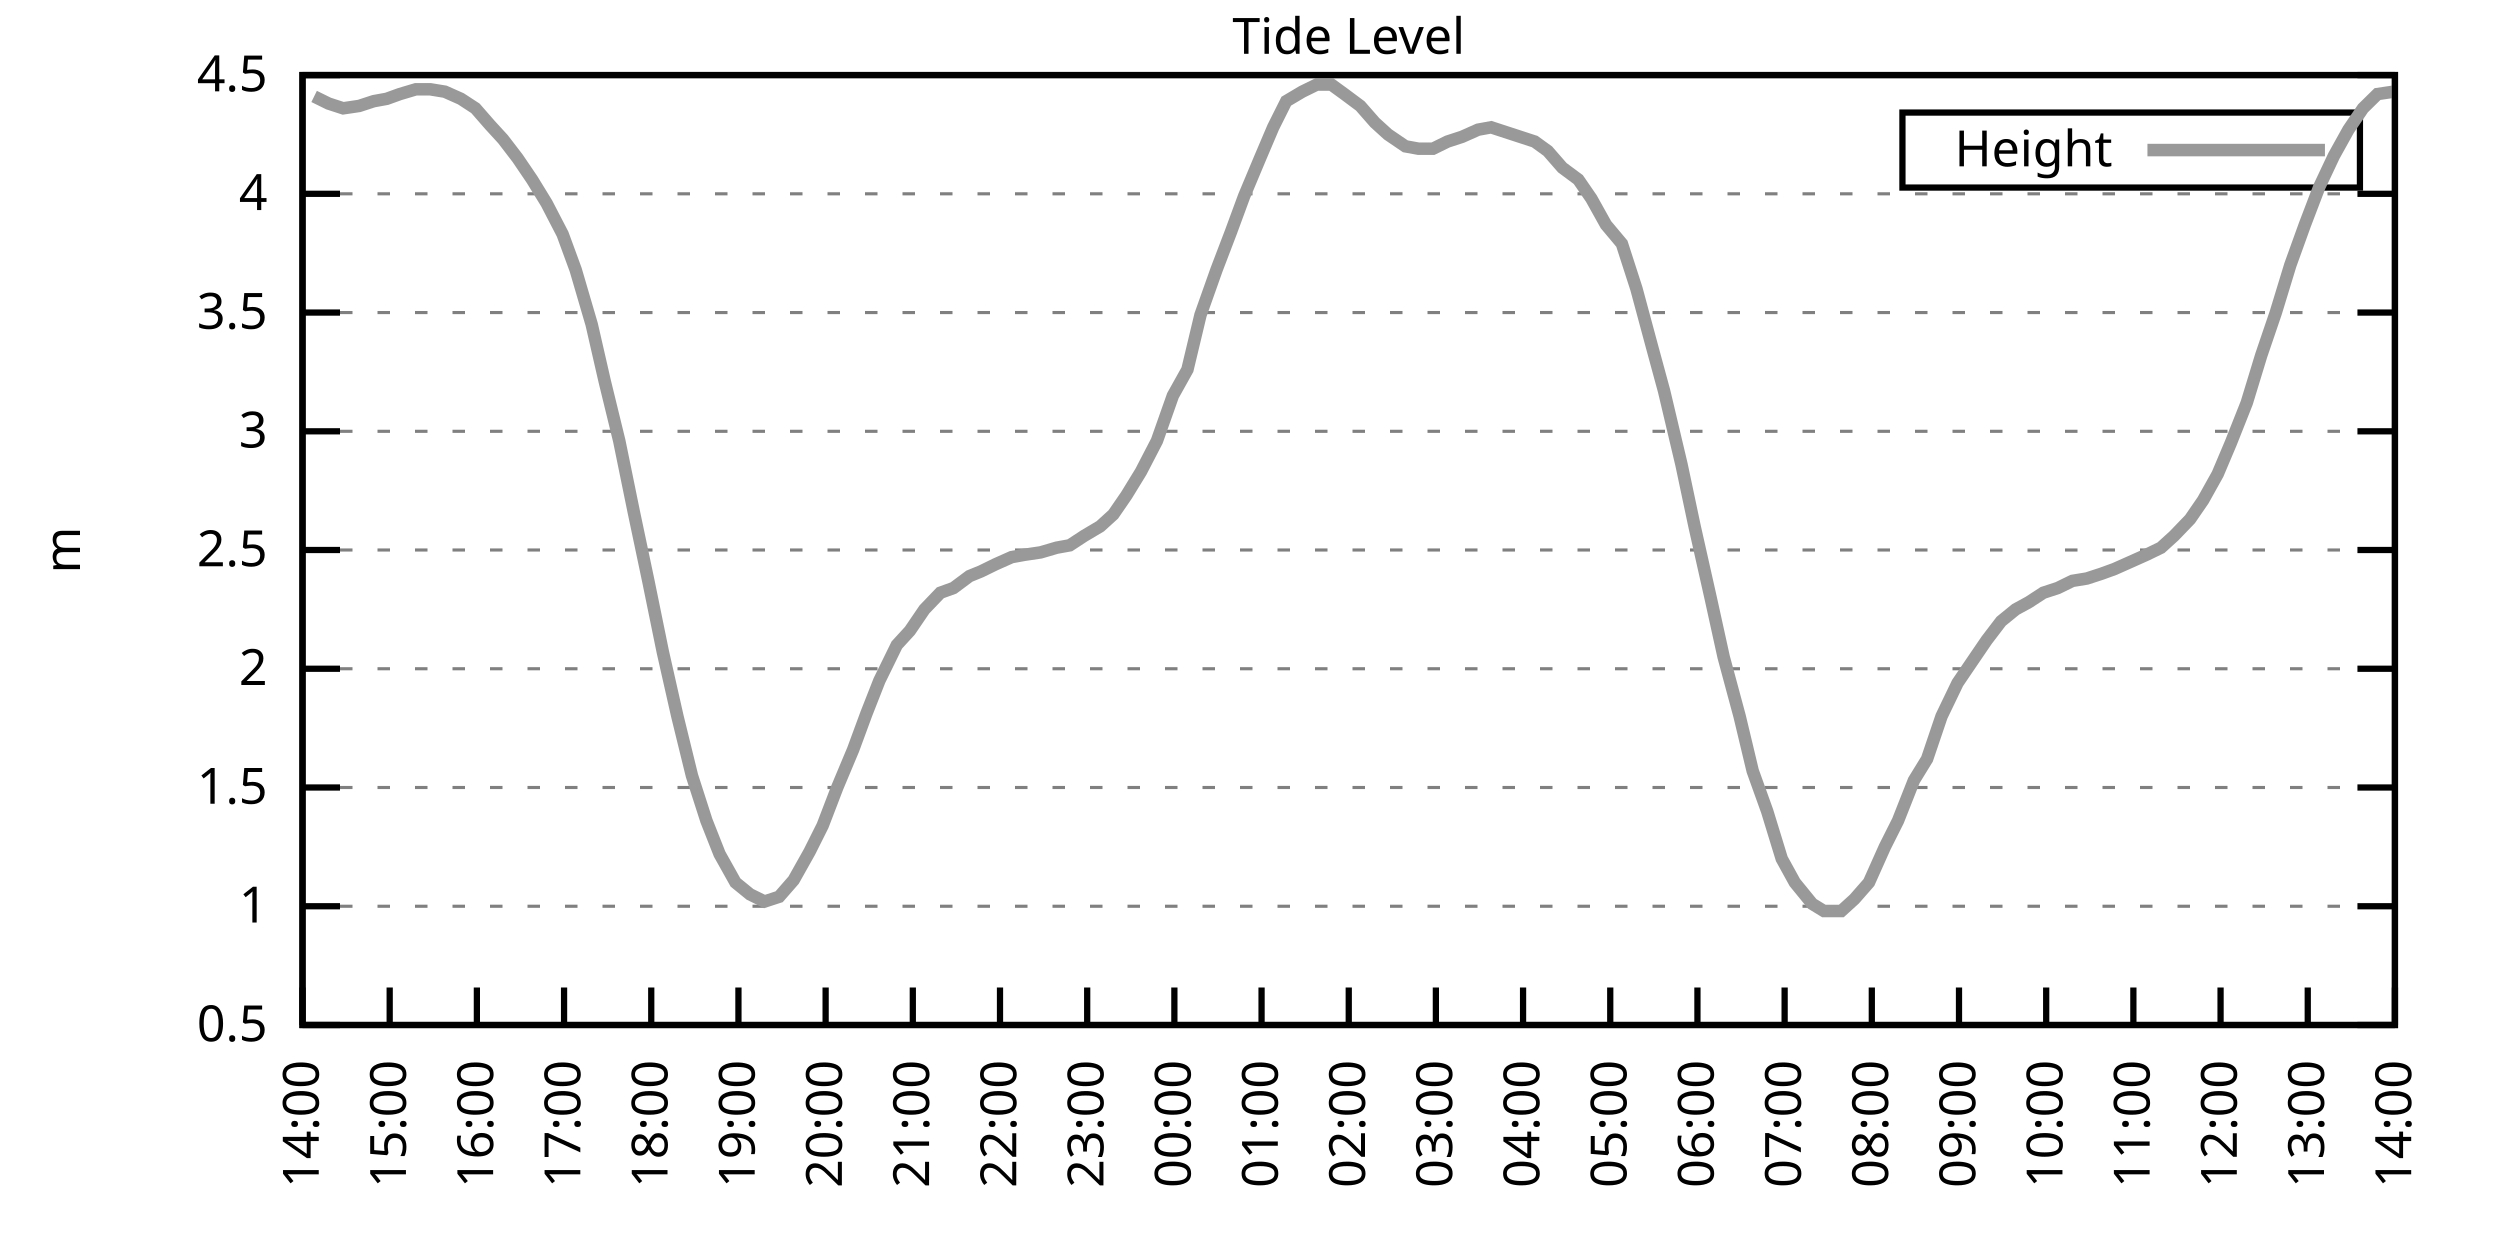
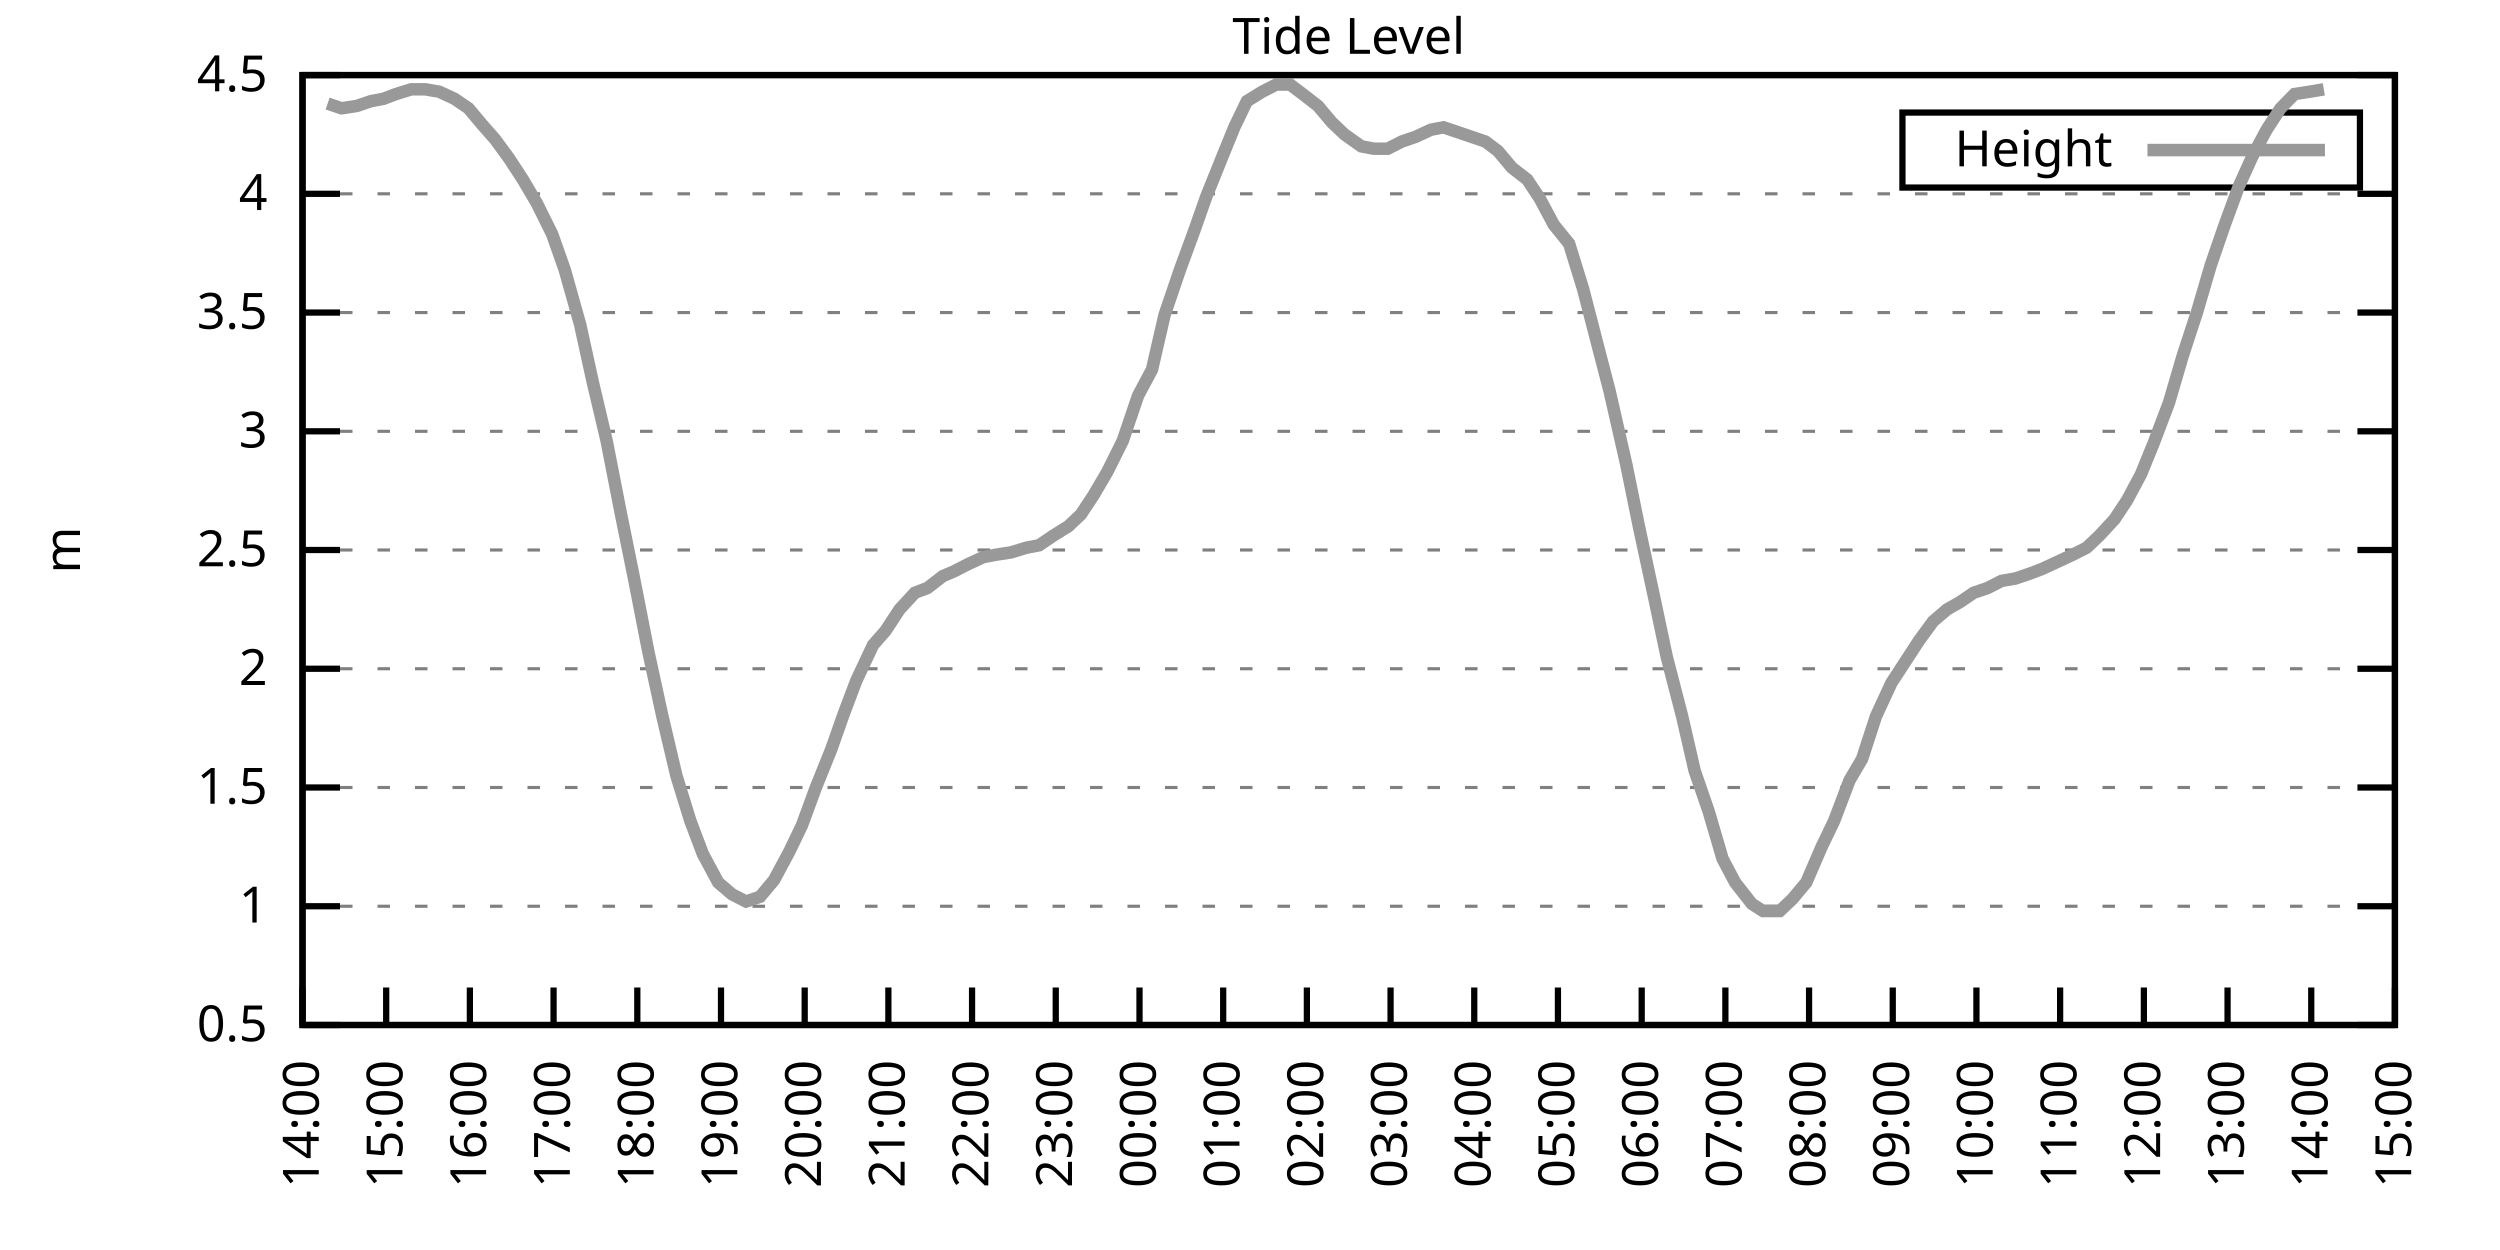
<svg xmlns="http://www.w3.org/2000/svg" xmlns:xlink="http://www.w3.org/1999/xlink" width="400" height="200" viewBox="0 0 400 200">
  <g id="gnuplot_canvas">
    <rect x="0" y="0" width="400" height="200" fill="none" />
    <defs>
      <circle id="gpDot" r="0.5" stroke-width="0.5" stroke="currentColor" />
      <path id="gpPt0" stroke-width="0.333" stroke="currentColor" d="M-1,0 h2 M0,-1 v2" />
      <path id="gpPt1" stroke-width="0.333" stroke="currentColor" d="M-1,-1 L1,1 M1,-1 L-1,1" />
      <path id="gpPt2" stroke-width="0.333" stroke="currentColor" d="M-1,0 L1,0 M0,-1 L0,1 M-1,-1 L1,1 M-1,1 L1,-1" />
      <rect id="gpPt3" stroke-width="0.333" stroke="currentColor" x="-1" y="-1" width="2" height="2" />
      <rect id="gpPt4" stroke-width="0.333" stroke="currentColor" fill="currentColor" x="-1" y="-1" width="2" height="2" />
      <circle id="gpPt5" stroke-width="0.333" stroke="currentColor" cx="0" cy="0" r="1" />
      <use xlink:href="#gpPt5" id="gpPt6" fill="currentColor" stroke="none" />
      <path id="gpPt7" stroke-width="0.333" stroke="currentColor" d="M0,-1.33 L-1.33,0.67 L1.33,0.67 z" />
      <use xlink:href="#gpPt7" id="gpPt8" fill="currentColor" stroke="none" />
      <use xlink:href="#gpPt7" id="gpPt9" stroke="currentColor" transform="rotate(180)" />
      <use xlink:href="#gpPt9" id="gpPt10" fill="currentColor" stroke="none" />
      <use xlink:href="#gpPt3" id="gpPt11" stroke="currentColor" transform="rotate(45)" />
      <use xlink:href="#gpPt11" id="gpPt12" fill="currentColor" stroke="none" />
      <path id="gpPt13" stroke-width="0.333" stroke="currentColor" d="M0,1.330 L1.265,0.411 L0.782,-1.067 L-0.782,-1.076 L-1.265,0.411 z" />
      <use xlink:href="#gpPt13" id="gpPt14" fill="currentColor" stroke="none" />
      <filter id="textbox" filterUnits="objectBoundingBox" x="0" y="0" height="1" width="1">
        <feFlood flood-color="white" flood-opacity="1" result="bgnd" />
        <feComposite in="SourceGraphic" in2="bgnd" operator="atop" />
      </filter>
      <filter id="greybox" filterUnits="objectBoundingBox" x="0" y="0" height="1" width="1">
        <feFlood flood-color="lightgrey" flood-opacity="1" result="grey" />
        <feComposite in="SourceGraphic" in2="grey" operator="atop" />
      </filter>
    </defs>
    <g fill="none" color="white" stroke="currentColor" stroke-width="1.00" stroke-linecap="butt" stroke-linejoin="miter">
</g>
    <g fill="none" color="black" stroke="currentColor" stroke-width="1.00" stroke-linecap="butt" stroke-linejoin="miter">
      <g stroke="none" shape-rendering="crispEdges">
        <polygon fill="rgb(255, 255, 255)" points="48.40,164.00 383.18,164.00 383.18,12.02 48.40,12.02 " />
      </g>
    </g>
    <g fill="none" color="black" stroke="currentColor" stroke-width="1.00" stroke-linecap="butt" stroke-linejoin="miter">
</g>
    <g fill="none" color="black" stroke="black" stroke-width="0.50" stroke-linecap="butt" stroke-linejoin="miter">
</g>
    <g fill="none" color="gray" stroke="currentColor" stroke-width="0.50" stroke-linecap="butt" stroke-linejoin="miter">
      <path stroke="gray" stroke-dasharray="2,4" class="gridline" d="M48.40,164.00 L383.19,164.00  " />
    </g>
    <g fill="none" color="gray" stroke="gray" stroke-width="1.00" stroke-linecap="butt" stroke-linejoin="miter">
</g>
    <g fill="none" color="black" stroke="currentColor" stroke-width="1.00" stroke-linecap="butt" stroke-linejoin="miter">
      <path stroke="black" d="M48.40,164.00 L54.40,164.00 M383.19,164.00 L377.19,164.00  " />
      <g transform="translate(42.80,166.60)" stroke="none" fill="black" font-family="Sans" font-size="8.00" text-anchor="end">
        <text>
          <tspan font-family="Sans"> 0.5</tspan>
        </text>
      </g>
    </g>
    <g fill="none" color="black" stroke="currentColor" stroke-width="1.00" stroke-linecap="butt" stroke-linejoin="miter">
</g>
    <g fill="none" color="black" stroke="black" stroke-width="0.50" stroke-linecap="butt" stroke-linejoin="miter">
</g>
    <g fill="none" color="gray" stroke="currentColor" stroke-width="0.50" stroke-linecap="butt" stroke-linejoin="miter">
      <path stroke="gray" stroke-dasharray="2,4" class="gridline" d="M48.40,145.00 L383.19,145.00  " />
    </g>
    <g fill="none" color="gray" stroke="gray" stroke-width="1.00" stroke-linecap="butt" stroke-linejoin="miter">
</g>
    <g fill="none" color="black" stroke="currentColor" stroke-width="1.00" stroke-linecap="butt" stroke-linejoin="miter">
      <path stroke="black" d="M48.40,145.00 L54.40,145.00 M383.19,145.00 L377.19,145.00  " />
      <g transform="translate(42.80,147.60)" stroke="none" fill="black" font-family="Sans" font-size="8.00" text-anchor="end">
        <text>
          <tspan font-family="Sans"> 1</tspan>
        </text>
      </g>
    </g>
    <g fill="none" color="black" stroke="currentColor" stroke-width="1.00" stroke-linecap="butt" stroke-linejoin="miter">
</g>
    <g fill="none" color="black" stroke="black" stroke-width="0.50" stroke-linecap="butt" stroke-linejoin="miter">
</g>
    <g fill="none" color="gray" stroke="currentColor" stroke-width="0.50" stroke-linecap="butt" stroke-linejoin="miter">
      <path stroke="gray" stroke-dasharray="2,4" class="gridline" d="M48.40,126.00 L383.19,126.00  " />
    </g>
    <g fill="none" color="gray" stroke="gray" stroke-width="1.00" stroke-linecap="butt" stroke-linejoin="miter">
</g>
    <g fill="none" color="black" stroke="currentColor" stroke-width="1.00" stroke-linecap="butt" stroke-linejoin="miter">
      <path stroke="black" d="M48.40,126.00 L54.40,126.00 M383.19,126.00 L377.19,126.00  " />
      <g transform="translate(42.80,128.60)" stroke="none" fill="black" font-family="Sans" font-size="8.00" text-anchor="end">
        <text>
          <tspan font-family="Sans"> 1.5</tspan>
        </text>
      </g>
    </g>
    <g fill="none" color="black" stroke="currentColor" stroke-width="1.00" stroke-linecap="butt" stroke-linejoin="miter">
</g>
    <g fill="none" color="black" stroke="black" stroke-width="0.50" stroke-linecap="butt" stroke-linejoin="miter">
</g>
    <g fill="none" color="gray" stroke="currentColor" stroke-width="0.50" stroke-linecap="butt" stroke-linejoin="miter">
      <path stroke="gray" stroke-dasharray="2,4" class="gridline" d="M48.40,107.00 L383.19,107.00  " />
    </g>
    <g fill="none" color="gray" stroke="gray" stroke-width="1.00" stroke-linecap="butt" stroke-linejoin="miter">
</g>
    <g fill="none" color="black" stroke="currentColor" stroke-width="1.00" stroke-linecap="butt" stroke-linejoin="miter">
      <path stroke="black" d="M48.40,107.00 L54.40,107.00 M383.19,107.00 L377.19,107.00  " />
      <g transform="translate(42.80,109.60)" stroke="none" fill="black" font-family="Sans" font-size="8.00" text-anchor="end">
        <text>
          <tspan font-family="Sans"> 2</tspan>
        </text>
      </g>
    </g>
    <g fill="none" color="black" stroke="currentColor" stroke-width="1.00" stroke-linecap="butt" stroke-linejoin="miter">
</g>
    <g fill="none" color="black" stroke="black" stroke-width="0.50" stroke-linecap="butt" stroke-linejoin="miter">
</g>
    <g fill="none" color="gray" stroke="currentColor" stroke-width="0.50" stroke-linecap="butt" stroke-linejoin="miter">
      <path stroke="gray" stroke-dasharray="2,4" class="gridline" d="M48.40,88.00 L383.19,88.00  " />
    </g>
    <g fill="none" color="gray" stroke="gray" stroke-width="1.00" stroke-linecap="butt" stroke-linejoin="miter">
</g>
    <g fill="none" color="black" stroke="currentColor" stroke-width="1.00" stroke-linecap="butt" stroke-linejoin="miter">
      <path stroke="black" d="M48.40,88.00 L54.40,88.00 M383.19,88.00 L377.19,88.00  " />
      <g transform="translate(42.80,90.60)" stroke="none" fill="black" font-family="Sans" font-size="8.00" text-anchor="end">
        <text>
          <tspan font-family="Sans"> 2.5</tspan>
        </text>
      </g>
    </g>
    <g fill="none" color="black" stroke="currentColor" stroke-width="1.00" stroke-linecap="butt" stroke-linejoin="miter">
</g>
    <g fill="none" color="black" stroke="black" stroke-width="0.50" stroke-linecap="butt" stroke-linejoin="miter">
</g>
    <g fill="none" color="gray" stroke="currentColor" stroke-width="0.50" stroke-linecap="butt" stroke-linejoin="miter">
      <path stroke="gray" stroke-dasharray="2,4" class="gridline" d="M48.40,69.01 L383.19,69.01  " />
    </g>
    <g fill="none" color="gray" stroke="gray" stroke-width="1.00" stroke-linecap="butt" stroke-linejoin="miter">
</g>
    <g fill="none" color="black" stroke="currentColor" stroke-width="1.00" stroke-linecap="butt" stroke-linejoin="miter">
      <path stroke="black" d="M48.40,69.01 L54.40,69.01 M383.19,69.01 L377.19,69.01  " />
      <g transform="translate(42.80,71.61)" stroke="none" fill="black" font-family="Sans" font-size="8.00" text-anchor="end">
        <text>
          <tspan font-family="Sans"> 3</tspan>
        </text>
      </g>
    </g>
    <g fill="none" color="black" stroke="currentColor" stroke-width="1.00" stroke-linecap="butt" stroke-linejoin="miter">
</g>
    <g fill="none" color="black" stroke="black" stroke-width="0.50" stroke-linecap="butt" stroke-linejoin="miter">
</g>
    <g fill="none" color="gray" stroke="currentColor" stroke-width="0.50" stroke-linecap="butt" stroke-linejoin="miter">
      <path stroke="gray" stroke-dasharray="2,4" class="gridline" d="M48.40,50.01 L383.19,50.01  " />
    </g>
    <g fill="none" color="gray" stroke="gray" stroke-width="1.00" stroke-linecap="butt" stroke-linejoin="miter">
</g>
    <g fill="none" color="black" stroke="currentColor" stroke-width="1.00" stroke-linecap="butt" stroke-linejoin="miter">
      <path stroke="black" d="M48.40,50.01 L54.40,50.01 M383.19,50.01 L377.19,50.01  " />
      <g transform="translate(42.80,52.61)" stroke="none" fill="black" font-family="Sans" font-size="8.00" text-anchor="end">
        <text>
          <tspan font-family="Sans"> 3.5</tspan>
        </text>
      </g>
    </g>
    <g fill="none" color="black" stroke="currentColor" stroke-width="1.00" stroke-linecap="butt" stroke-linejoin="miter">
</g>
    <g fill="none" color="black" stroke="black" stroke-width="0.50" stroke-linecap="butt" stroke-linejoin="miter">
</g>
    <g fill="none" color="gray" stroke="currentColor" stroke-width="0.50" stroke-linecap="butt" stroke-linejoin="miter">
      <path stroke="gray" stroke-dasharray="2,4" class="gridline" d="M48.40,31.01 L383.19,31.01  " />
    </g>
    <g fill="none" color="gray" stroke="gray" stroke-width="1.00" stroke-linecap="butt" stroke-linejoin="miter">
</g>
    <g fill="none" color="black" stroke="currentColor" stroke-width="1.00" stroke-linecap="butt" stroke-linejoin="miter">
      <path stroke="black" d="M48.40,31.01 L54.40,31.01 M383.19,31.01 L377.19,31.01  " />
      <g transform="translate(42.80,33.61)" stroke="none" fill="black" font-family="Sans" font-size="8.00" text-anchor="end">
        <text>
          <tspan font-family="Sans"> 4</tspan>
        </text>
      </g>
    </g>
    <g fill="none" color="black" stroke="currentColor" stroke-width="1.00" stroke-linecap="butt" stroke-linejoin="miter">
</g>
    <g fill="none" color="black" stroke="black" stroke-width="0.50" stroke-linecap="butt" stroke-linejoin="miter">
</g>
    <g fill="none" color="gray" stroke="currentColor" stroke-width="0.50" stroke-linecap="butt" stroke-linejoin="miter">
      <path stroke="gray" stroke-dasharray="2,4" class="gridline" d="M48.40,12.01 L383.19,12.01  " />
    </g>
    <g fill="none" color="gray" stroke="gray" stroke-width="1.00" stroke-linecap="butt" stroke-linejoin="miter">
</g>
    <g fill="none" color="black" stroke="currentColor" stroke-width="1.00" stroke-linecap="butt" stroke-linejoin="miter">
      <path stroke="black" d="M48.40,12.01 L54.40,12.01 M383.19,12.01 L377.19,12.01  " />
      <g transform="translate(42.80,14.61)" stroke="none" fill="black" font-family="Sans" font-size="8.00" text-anchor="end">
        <text>
          <tspan font-family="Sans"> 4.5</tspan>
        </text>
      </g>
    </g>
    <g fill="none" color="black" stroke="currentColor" stroke-width="1.00" stroke-linecap="butt" stroke-linejoin="miter">
      <path stroke="black" d="M48.40,164.00 L48.40,158.00  " />
      <g transform="translate(51.00,169.60) rotate(270.00)" stroke="none" fill="black" font-family="Sans" font-size="8.00" text-anchor="end">
        <text>
          <tspan font-family="Sans">14:00</tspan>
        </text>
      </g>
    </g>
    <g fill="none" color="black" stroke="currentColor" stroke-width="1.00" stroke-linecap="butt" stroke-linejoin="miter">
-       <path stroke="black" d="M62.35,164.00 L62.35,158.00  " />
-       <g transform="translate(64.95,169.60) rotate(270.00)" stroke="none" fill="black" font-family="Sans" font-size="8.00" text-anchor="end">
+       <path stroke="black" d="M61.79,164.00 L61.79,158.00  " />
+       <g transform="translate(64.39,169.60) rotate(270.00)" stroke="none" fill="black" font-family="Sans" font-size="8.00" text-anchor="end">
        <text>
          <tspan font-family="Sans">15:00</tspan>
        </text>
      </g>
    </g>
    <g fill="none" color="black" stroke="currentColor" stroke-width="1.00" stroke-linecap="butt" stroke-linejoin="miter">
-       <path stroke="black" d="M76.30,164.00 L76.30,158.00  " />
-       <g transform="translate(78.90,169.60) rotate(270.00)" stroke="none" fill="black" font-family="Sans" font-size="8.00" text-anchor="end">
+       <path stroke="black" d="M75.18,164.00 L75.18,158.00  " />
+       <g transform="translate(77.78,169.60) rotate(270.00)" stroke="none" fill="black" font-family="Sans" font-size="8.00" text-anchor="end">
        <text>
          <tspan font-family="Sans">16:00</tspan>
        </text>
      </g>
    </g>
    <g fill="none" color="black" stroke="currentColor" stroke-width="1.00" stroke-linecap="butt" stroke-linejoin="miter">
-       <path stroke="black" d="M90.25,164.00 L90.25,158.00  " />
-       <g transform="translate(92.85,169.60) rotate(270.00)" stroke="none" fill="black" font-family="Sans" font-size="8.00" text-anchor="end">
+       <path stroke="black" d="M88.57,164.00 L88.57,158.00  " />
+       <g transform="translate(91.17,169.60) rotate(270.00)" stroke="none" fill="black" font-family="Sans" font-size="8.00" text-anchor="end">
        <text>
          <tspan font-family="Sans">17:00</tspan>
        </text>
      </g>
    </g>
    <g fill="none" color="black" stroke="currentColor" stroke-width="1.00" stroke-linecap="butt" stroke-linejoin="miter">
-       <path stroke="black" d="M104.20,164.00 L104.20,158.00  " />
-       <g transform="translate(106.80,169.60) rotate(270.00)" stroke="none" fill="black" font-family="Sans" font-size="8.00" text-anchor="end">
+       <path stroke="black" d="M101.97,164.00 L101.97,158.00  " />
+       <g transform="translate(104.57,169.60) rotate(270.00)" stroke="none" fill="black" font-family="Sans" font-size="8.00" text-anchor="end">
        <text>
          <tspan font-family="Sans">18:00</tspan>
        </text>
      </g>
    </g>
    <g fill="none" color="black" stroke="currentColor" stroke-width="1.00" stroke-linecap="butt" stroke-linejoin="miter">
-       <path stroke="black" d="M118.15,164.00 L118.15,158.00  " />
-       <g transform="translate(120.75,169.60) rotate(270.00)" stroke="none" fill="black" font-family="Sans" font-size="8.00" text-anchor="end">
+       <path stroke="black" d="M115.36,164.00 L115.36,158.00  " />
+       <g transform="translate(117.96,169.60) rotate(270.00)" stroke="none" fill="black" font-family="Sans" font-size="8.00" text-anchor="end">
        <text>
          <tspan font-family="Sans">19:00</tspan>
        </text>
      </g>
    </g>
    <g fill="none" color="black" stroke="currentColor" stroke-width="1.00" stroke-linecap="butt" stroke-linejoin="miter">
-       <path stroke="black" d="M132.10,164.00 L132.10,158.00  " />
-       <g transform="translate(134.70,169.60) rotate(270.00)" stroke="none" fill="black" font-family="Sans" font-size="8.00" text-anchor="end">
+       <path stroke="black" d="M128.75,164.00 L128.75,158.00  " />
+       <g transform="translate(131.35,169.60) rotate(270.00)" stroke="none" fill="black" font-family="Sans" font-size="8.00" text-anchor="end">
        <text>
          <tspan font-family="Sans">20:00</tspan>
        </text>
      </g>
    </g>
    <g fill="none" color="black" stroke="currentColor" stroke-width="1.00" stroke-linecap="butt" stroke-linejoin="miter">
-       <path stroke="black" d="M146.05,164.00 L146.05,158.00  " />
-       <g transform="translate(148.65,169.60) rotate(270.00)" stroke="none" fill="black" font-family="Sans" font-size="8.00" text-anchor="end">
+       <path stroke="black" d="M142.14,164.00 L142.14,158.00  " />
+       <g transform="translate(144.74,169.60) rotate(270.00)" stroke="none" fill="black" font-family="Sans" font-size="8.00" text-anchor="end">
        <text>
          <tspan font-family="Sans">21:00</tspan>
        </text>
      </g>
    </g>
    <g fill="none" color="black" stroke="currentColor" stroke-width="1.00" stroke-linecap="butt" stroke-linejoin="miter">
-       <path stroke="black" d="M160.00,164.00 L160.00,158.00  " />
-       <g transform="translate(162.60,169.60) rotate(270.00)" stroke="none" fill="black" font-family="Sans" font-size="8.00" text-anchor="end">
+       <path stroke="black" d="M155.53,164.00 L155.53,158.00  " />
+       <g transform="translate(158.13,169.60) rotate(270.00)" stroke="none" fill="black" font-family="Sans" font-size="8.00" text-anchor="end">
        <text>
          <tspan font-family="Sans">22:00</tspan>
        </text>
      </g>
    </g>
    <g fill="none" color="black" stroke="currentColor" stroke-width="1.00" stroke-linecap="butt" stroke-linejoin="miter">
-       <path stroke="black" d="M173.95,164.00 L173.95,158.00  " />
-       <g transform="translate(176.55,169.60) rotate(270.00)" stroke="none" fill="black" font-family="Sans" font-size="8.00" text-anchor="end">
+       <path stroke="black" d="M168.92,164.00 L168.92,158.00  " />
+       <g transform="translate(171.52,169.60) rotate(270.00)" stroke="none" fill="black" font-family="Sans" font-size="8.00" text-anchor="end">
        <text>
          <tspan font-family="Sans">23:00</tspan>
        </text>
      </g>
    </g>
    <g fill="none" color="black" stroke="currentColor" stroke-width="1.00" stroke-linecap="butt" stroke-linejoin="miter">
-       <path stroke="black" d="M187.90,164.00 L187.90,158.00  " />
-       <g transform="translate(190.50,169.60) rotate(270.00)" stroke="none" fill="black" font-family="Sans" font-size="8.00" text-anchor="end">
+       <path stroke="black" d="M182.32,164.00 L182.32,158.00  " />
+       <g transform="translate(184.92,169.60) rotate(270.00)" stroke="none" fill="black" font-family="Sans" font-size="8.00" text-anchor="end">
        <text>
          <tspan font-family="Sans">00:00</tspan>
        </text>
      </g>
    </g>
    <g fill="none" color="black" stroke="currentColor" stroke-width="1.00" stroke-linecap="butt" stroke-linejoin="miter">
-       <path stroke="black" d="M201.85,164.00 L201.85,158.00  " />
-       <g transform="translate(204.45,169.60) rotate(270.00)" stroke="none" fill="black" font-family="Sans" font-size="8.00" text-anchor="end">
+       <path stroke="black" d="M195.71,164.00 L195.71,158.00  " />
+       <g transform="translate(198.31,169.60) rotate(270.00)" stroke="none" fill="black" font-family="Sans" font-size="8.00" text-anchor="end">
        <text>
          <tspan font-family="Sans">01:00</tspan>
        </text>
      </g>
    </g>
    <g fill="none" color="black" stroke="currentColor" stroke-width="1.00" stroke-linecap="butt" stroke-linejoin="miter">
-       <path stroke="black" d="M215.80,164.00 L215.80,158.00  " />
-       <g transform="translate(218.40,169.60) rotate(270.00)" stroke="none" fill="black" font-family="Sans" font-size="8.00" text-anchor="end">
+       <path stroke="black" d="M209.10,164.00 L209.10,158.00  " />
+       <g transform="translate(211.70,169.60) rotate(270.00)" stroke="none" fill="black" font-family="Sans" font-size="8.00" text-anchor="end">
        <text>
          <tspan font-family="Sans">02:00</tspan>
        </text>
      </g>
    </g>
    <g fill="none" color="black" stroke="currentColor" stroke-width="1.00" stroke-linecap="butt" stroke-linejoin="miter">
-       <path stroke="black" d="M229.74,164.00 L229.74,158.00  " />
-       <g transform="translate(232.34,169.60) rotate(270.00)" stroke="none" fill="black" font-family="Sans" font-size="8.00" text-anchor="end">
+       <path stroke="black" d="M222.49,164.00 L222.49,158.00  " />
+       <g transform="translate(225.09,169.60) rotate(270.00)" stroke="none" fill="black" font-family="Sans" font-size="8.00" text-anchor="end">
        <text>
          <tspan font-family="Sans">03:00</tspan>
        </text>
      </g>
    </g>
    <g fill="none" color="black" stroke="currentColor" stroke-width="1.00" stroke-linecap="butt" stroke-linejoin="miter">
-       <path stroke="black" d="M243.69,164.00 L243.69,158.00  " />
-       <g transform="translate(246.29,169.60) rotate(270.00)" stroke="none" fill="black" font-family="Sans" font-size="8.00" text-anchor="end">
+       <path stroke="black" d="M235.88,164.00 L235.88,158.00  " />
+       <g transform="translate(238.48,169.60) rotate(270.00)" stroke="none" fill="black" font-family="Sans" font-size="8.00" text-anchor="end">
        <text>
          <tspan font-family="Sans">04:00</tspan>
        </text>
      </g>
    </g>
    <g fill="none" color="black" stroke="currentColor" stroke-width="1.00" stroke-linecap="butt" stroke-linejoin="miter">
-       <path stroke="black" d="M257.64,164.00 L257.64,158.00  " />
-       <g transform="translate(260.24,169.60) rotate(270.00)" stroke="none" fill="black" font-family="Sans" font-size="8.00" text-anchor="end">
+       <path stroke="black" d="M249.27,164.00 L249.27,158.00  " />
+       <g transform="translate(251.87,169.60) rotate(270.00)" stroke="none" fill="black" font-family="Sans" font-size="8.00" text-anchor="end">
        <text>
          <tspan font-family="Sans">05:00</tspan>
        </text>
      </g>
    </g>
    <g fill="none" color="black" stroke="currentColor" stroke-width="1.00" stroke-linecap="butt" stroke-linejoin="miter">
-       <path stroke="black" d="M271.59,164.00 L271.59,158.00  " />
-       <g transform="translate(274.19,169.60) rotate(270.00)" stroke="none" fill="black" font-family="Sans" font-size="8.00" text-anchor="end">
+       <path stroke="black" d="M262.67,164.00 L262.67,158.00  " />
+       <g transform="translate(265.27,169.60) rotate(270.00)" stroke="none" fill="black" font-family="Sans" font-size="8.00" text-anchor="end">
        <text>
          <tspan font-family="Sans">06:00</tspan>
        </text>
      </g>
    </g>
    <g fill="none" color="black" stroke="currentColor" stroke-width="1.00" stroke-linecap="butt" stroke-linejoin="miter">
-       <path stroke="black" d="M285.54,164.00 L285.54,158.00  " />
-       <g transform="translate(288.14,169.60) rotate(270.00)" stroke="none" fill="black" font-family="Sans" font-size="8.00" text-anchor="end">
+       <path stroke="black" d="M276.06,164.00 L276.06,158.00  " />
+       <g transform="translate(278.66,169.60) rotate(270.00)" stroke="none" fill="black" font-family="Sans" font-size="8.00" text-anchor="end">
        <text>
          <tspan font-family="Sans">07:00</tspan>
        </text>
      </g>
    </g>
    <g fill="none" color="black" stroke="currentColor" stroke-width="1.00" stroke-linecap="butt" stroke-linejoin="miter">
-       <path stroke="black" d="M299.49,164.00 L299.49,158.00  " />
-       <g transform="translate(302.09,169.60) rotate(270.00)" stroke="none" fill="black" font-family="Sans" font-size="8.00" text-anchor="end">
+       <path stroke="black" d="M289.45,164.00 L289.45,158.00  " />
+       <g transform="translate(292.05,169.60) rotate(270.00)" stroke="none" fill="black" font-family="Sans" font-size="8.00" text-anchor="end">
        <text>
          <tspan font-family="Sans">08:00</tspan>
        </text>
      </g>
    </g>
    <g fill="none" color="black" stroke="currentColor" stroke-width="1.00" stroke-linecap="butt" stroke-linejoin="miter">
-       <path stroke="black" d="M313.44,164.00 L313.44,158.00  " />
-       <g transform="translate(316.04,169.60) rotate(270.00)" stroke="none" fill="black" font-family="Sans" font-size="8.00" text-anchor="end">
+       <path stroke="black" d="M302.84,164.00 L302.84,158.00  " />
+       <g transform="translate(305.44,169.60) rotate(270.00)" stroke="none" fill="black" font-family="Sans" font-size="8.00" text-anchor="end">
        <text>
          <tspan font-family="Sans">09:00</tspan>
        </text>
      </g>
    </g>
    <g fill="none" color="black" stroke="currentColor" stroke-width="1.00" stroke-linecap="butt" stroke-linejoin="miter">
-       <path stroke="black" d="M327.39,164.00 L327.39,158.00  " />
-       <g transform="translate(329.99,169.60) rotate(270.00)" stroke="none" fill="black" font-family="Sans" font-size="8.00" text-anchor="end">
+       <path stroke="black" d="M316.23,164.00 L316.23,158.00  " />
+       <g transform="translate(318.83,169.60) rotate(270.00)" stroke="none" fill="black" font-family="Sans" font-size="8.00" text-anchor="end">
        <text>
          <tspan font-family="Sans">10:00</tspan>
        </text>
      </g>
    </g>
    <g fill="none" color="black" stroke="currentColor" stroke-width="1.00" stroke-linecap="butt" stroke-linejoin="miter">
-       <path stroke="black" d="M341.34,164.00 L341.34,158.00  " />
-       <g transform="translate(343.94,169.60) rotate(270.00)" stroke="none" fill="black" font-family="Sans" font-size="8.00" text-anchor="end">
+       <path stroke="black" d="M329.62,164.00 L329.62,158.00  " />
+       <g transform="translate(332.22,169.60) rotate(270.00)" stroke="none" fill="black" font-family="Sans" font-size="8.00" text-anchor="end">
        <text>
          <tspan font-family="Sans">11:00</tspan>
        </text>
      </g>
    </g>
    <g fill="none" color="black" stroke="currentColor" stroke-width="1.00" stroke-linecap="butt" stroke-linejoin="miter">
-       <path stroke="black" d="M355.29,164.00 L355.29,158.00  " />
-       <g transform="translate(357.89,169.60) rotate(270.00)" stroke="none" fill="black" font-family="Sans" font-size="8.00" text-anchor="end">
+       <path stroke="black" d="M343.02,164.00 L343.02,158.00  " />
+       <g transform="translate(345.62,169.60) rotate(270.00)" stroke="none" fill="black" font-family="Sans" font-size="8.00" text-anchor="end">
        <text>
          <tspan font-family="Sans">12:00</tspan>
        </text>
      </g>
    </g>
    <g fill="none" color="black" stroke="currentColor" stroke-width="1.00" stroke-linecap="butt" stroke-linejoin="miter">
-       <path stroke="black" d="M369.24,164.00 L369.24,158.00  " />
-       <g transform="translate(371.84,169.60) rotate(270.00)" stroke="none" fill="black" font-family="Sans" font-size="8.00" text-anchor="end">
+       <path stroke="black" d="M356.41,164.00 L356.41,158.00  " />
+       <g transform="translate(359.01,169.60) rotate(270.00)" stroke="none" fill="black" font-family="Sans" font-size="8.00" text-anchor="end">
        <text>
          <tspan font-family="Sans">13:00</tspan>
+         </text>
+       </g>
+     </g>
+     <g fill="none" color="black" stroke="currentColor" stroke-width="1.00" stroke-linecap="butt" stroke-linejoin="miter">
+       <path stroke="black" d="M369.80,164.00 L369.80,158.00  " />
+       <g transform="translate(372.40,169.60) rotate(270.00)" stroke="none" fill="black" font-family="Sans" font-size="8.00" text-anchor="end">
+         <text>
+           <tspan font-family="Sans">14:00</tspan>
        </text>
      </g>
    </g>
    <g fill="none" color="black" stroke="currentColor" stroke-width="1.00" stroke-linecap="butt" stroke-linejoin="miter">
      <path stroke="black" d="M383.19,164.00 L383.19,158.00  " />
      <g transform="translate(385.79,169.60) rotate(270.00)" stroke="none" fill="black" font-family="Sans" font-size="8.00" text-anchor="end">
        <text>
-           <tspan font-family="Sans">14:00</tspan>
+           <tspan font-family="Sans">15:00</tspan>
        </text>
      </g>
    </g>
    <g fill="none" color="black" stroke="currentColor" stroke-width="1.00" stroke-linecap="butt" stroke-linejoin="miter">
</g>
    <g fill="none" color="black" stroke="currentColor" stroke-width="1.00" stroke-linecap="butt" stroke-linejoin="miter">
      <path stroke="black" d="M48.40,12.01 L48.40,164.00 L383.19,164.00 L383.19,12.01 L48.40,12.01 Z  " />
    </g>
    <g fill="none" color="black" stroke="currentColor" stroke-width="1.00" stroke-linecap="butt" stroke-linejoin="miter">
</g>
    <g fill="none" color="black" stroke="currentColor" stroke-width="1.00" stroke-linecap="butt" stroke-linejoin="miter">
      <path stroke="black" d="M304.39,30.01 L304.39,18.01 L377.59,18.01 L377.59,30.01 L304.39,30.01 Z  " />
    </g>
    <g id="Tide_level_plot_1">
      <g fill="none" color="white" stroke="black" stroke-width="2.00" stroke-linecap="butt" stroke-linejoin="miter">
</g>
      <g fill="none" color="black" stroke="currentColor" stroke-width="2.00" stroke-linecap="butt" stroke-linejoin="miter">
        <g transform="translate(337.99,26.61)" stroke="none" fill="black" font-family="Sans" font-size="8.00" text-anchor="end">
          <text>
            <tspan font-family="Sans">Height</tspan>
          </text>
        </g>
      </g>
      <g fill="none" color="black" stroke="currentColor" stroke-width="2.00" stroke-linecap="butt" stroke-linejoin="miter">
-         <path stroke="rgb(153, 153, 153)" d="M343.59,24.01 L371.99,24.01 M50.26,15.43 L52.58,16.57 L54.91,17.33 L57.47,16.95 L59.79,16.19 L61.88,15.81   L63.98,15.05 L66.53,14.29 L68.86,14.29 L71.18,14.67 L73.74,15.81 L76.07,17.33 L78.39,19.99 L80.48,22.27   L82.81,25.31 L85.13,28.73 L87.46,32.53 L90.02,37.47 L92.11,43.17 L94.67,51.91 L96.76,61.03 L99.08,70.53   L101.41,81.93 L103.73,92.94 L106.06,104.34 L108.38,114.60 L110.71,124.10 L113.03,131.32 L115.13,136.64 L117.68,141.20   L120.01,143.10 L122.33,144.24 L124.66,143.48 L126.98,140.82 L129.54,136.26 L131.63,132.08 L133.96,126.00 L136.51,119.92   L138.61,114.22 L140.70,108.90 L143.49,103.20 L145.58,100.92 L147.91,97.50 L150.46,94.84 L152.56,94.08 L155.11,92.18   L156.97,91.42 L159.30,90.28 L161.86,89.14 L163.95,88.76 L166.51,88.38 L169.06,87.63 L171.16,87.25 L173.48,85.73   L176.04,84.21 L178.13,82.31 L180.22,79.27 L182.55,75.47 L185.11,70.53 L187.66,63.31 L189.99,59.13 L192.08,50.39   L194.64,43.17 L196.96,37.09 L199.06,31.39 L201.61,25.31 L203.71,20.37 L205.80,16.19 L208.36,14.67 L210.68,13.53   L213.01,13.53 L215.10,15.05 L217.65,16.95 L219.98,19.61 L222.07,21.51 L224.86,23.41 L226.95,23.79 L229.28,23.79   L231.60,22.65 L233.93,21.89 L236.49,20.75 L238.58,20.37 L240.90,21.13 L243.23,21.89 L245.55,22.65 L247.65,24.17   L249.97,26.83 L252.53,28.73 L254.62,31.77 L256.95,35.95 L259.50,38.99 L261.83,46.21 L264.39,55.71 L266.25,62.55   L269.04,74.33 L271.13,84.21 L273.69,95.60 L275.78,105.10 L278.34,114.60 L280.43,123.34 L282.75,129.80 L285.08,137.40   L287.17,141.20 L289.96,144.62 L291.82,145.76 L294.61,145.76 L296.70,143.86 L299.03,141.20 L301.58,135.50 L303.68,131.32   L306.23,124.86 L308.33,121.44 L310.65,114.60 L313.21,109.28 L315.53,105.86 L317.86,102.44 L320.18,99.40 L322.51,97.50   L324.60,96.36 L326.93,94.84 L329.25,94.08 L331.58,92.94 L333.90,92.56 L336.23,91.80 L338.32,91.04 L340.88,89.90   L343.43,88.76 L345.76,87.63 L347.85,85.73 L350.41,83.07 L352.50,80.03 L354.83,75.85 L356.92,70.91 L359.48,64.45   L361.80,56.85 L364.13,50.01 L366.45,42.41 L368.78,35.95 L371.10,29.87 L373.43,24.93 L375.75,20.75 L378.08,17.33   L380.40,15.05 L382.96,14.67  " />
+         <path stroke="rgb(153, 153, 153)" d="M343.59,24.01 L371.99,24.01 M52.42,16.57 L54.65,17.33 L57.10,16.95 L59.34,16.19 L61.35,15.81 L63.35,15.05   L65.81,14.29 L68.04,14.29 L70.27,14.67 L72.73,15.81 L74.96,17.33 L77.19,19.99 L79.20,22.27 L81.43,25.31   L83.66,28.73 L85.90,32.53 L88.35,37.47 L90.36,43.17 L92.82,51.91 L94.82,61.03 L97.06,70.53 L99.29,81.93   L101.52,92.94 L103.75,104.34 L105.98,114.60 L108.22,124.10 L110.45,131.32 L112.46,136.64 L114.91,141.20 L117.14,143.10   L119.38,144.24 L121.61,143.48 L123.84,140.82 L126.29,136.26 L128.30,132.08 L130.54,126.00 L132.99,119.92 L135.00,114.22   L137.01,108.90 L139.69,103.20 L141.69,100.92 L143.93,97.50 L146.38,94.84 L148.39,94.08 L150.85,92.18 L152.63,91.42   L154.86,90.28 L157.32,89.14 L159.33,88.76 L161.78,88.38 L164.24,87.63 L166.25,87.25 L168.48,85.73 L170.93,84.21   L172.94,82.31 L174.95,79.27 L177.18,75.47 L179.64,70.53 L182.09,63.31 L184.32,59.13 L186.33,50.39 L188.79,43.17   L191.02,37.09 L193.03,31.39 L195.48,25.31 L197.49,20.37 L199.50,16.19 L201.96,14.67 L204.19,13.53 L206.42,13.53   L208.43,15.05 L210.88,16.95 L213.12,19.61 L215.13,21.51 L217.80,23.41 L219.81,23.79 L222.04,23.79 L224.28,22.65   L226.51,21.89 L228.96,20.75 L230.97,20.37 L233.20,21.13 L235.44,21.89 L237.67,22.65 L239.68,24.17 L241.91,26.83   L244.36,28.73 L246.37,31.77 L248.60,35.95 L251.06,38.99 L253.29,46.21 L255.75,55.71 L257.53,62.55 L260.21,74.33   L262.22,84.21 L264.67,95.60 L266.68,105.10 L269.14,114.60 L271.15,123.34 L273.38,129.80 L275.61,137.40 L277.62,141.20   L280.30,144.62 L282.08,145.76 L284.76,145.76 L286.77,143.86 L289.00,141.20 L291.46,135.50 L293.47,131.32 L295.92,124.86   L297.93,121.44 L300.16,114.60 L302.62,109.28 L304.85,105.86 L307.08,102.44 L309.31,99.40 L311.54,97.50 L313.55,96.36   L315.79,94.84 L318.02,94.08 L320.25,92.94 L322.48,92.56 L324.71,91.80 L326.72,91.04 L329.18,89.90 L331.63,88.76   L333.86,87.63 L335.87,85.73 L338.33,83.07 L340.34,80.03 L342.57,75.85 L344.58,70.91 L347.03,64.45 L349.26,56.85   L351.50,50.01 L353.73,42.41 L355.96,35.95 L358.19,29.87 L360.42,24.93 L362.66,20.75 L364.89,17.33 L367.12,15.05   L369.58,14.67 L371.81,14.29  " />
      </g>
    </g>
    <g fill="none" color="black" stroke="currentColor" stroke-width="2.00" stroke-linecap="butt" stroke-linejoin="miter">
</g>
    <g fill="none" color="black" stroke="black" stroke-width="1.00" stroke-linecap="butt" stroke-linejoin="miter">
</g>
    <g fill="none" color="black" stroke="currentColor" stroke-width="1.00" stroke-linecap="butt" stroke-linejoin="miter">
      <path stroke="black" d="M48.40,12.01 L48.40,164.00 L383.19,164.00 L383.19,12.01 L48.40,12.01 Z  " />
      <g transform="translate(12.80,88.01) rotate(270.00)" stroke="none" fill="black" font-family="Sans" font-size="8.00" text-anchor="middle">
        <text>
          <tspan font-family="Sans">m</tspan>
        </text>
      </g>
    </g>
    <g fill="none" color="black" stroke="currentColor" stroke-width="1.00" stroke-linecap="butt" stroke-linejoin="miter">
</g>
    <g fill="none" color="black" stroke="currentColor" stroke-width="1.00" stroke-linecap="butt" stroke-linejoin="miter">
      <g transform="translate(215.79,8.61)" stroke="none" fill="black" font-family="Sans" font-size="8.00" text-anchor="middle">
        <text>
          <tspan font-family="Sans">Tide Level</tspan>
        </text>
      </g>
    </g>
    <g fill="none" color="black" stroke="currentColor" stroke-width="1.00" stroke-linecap="butt" stroke-linejoin="miter">
</g>
  </g>
</svg>
